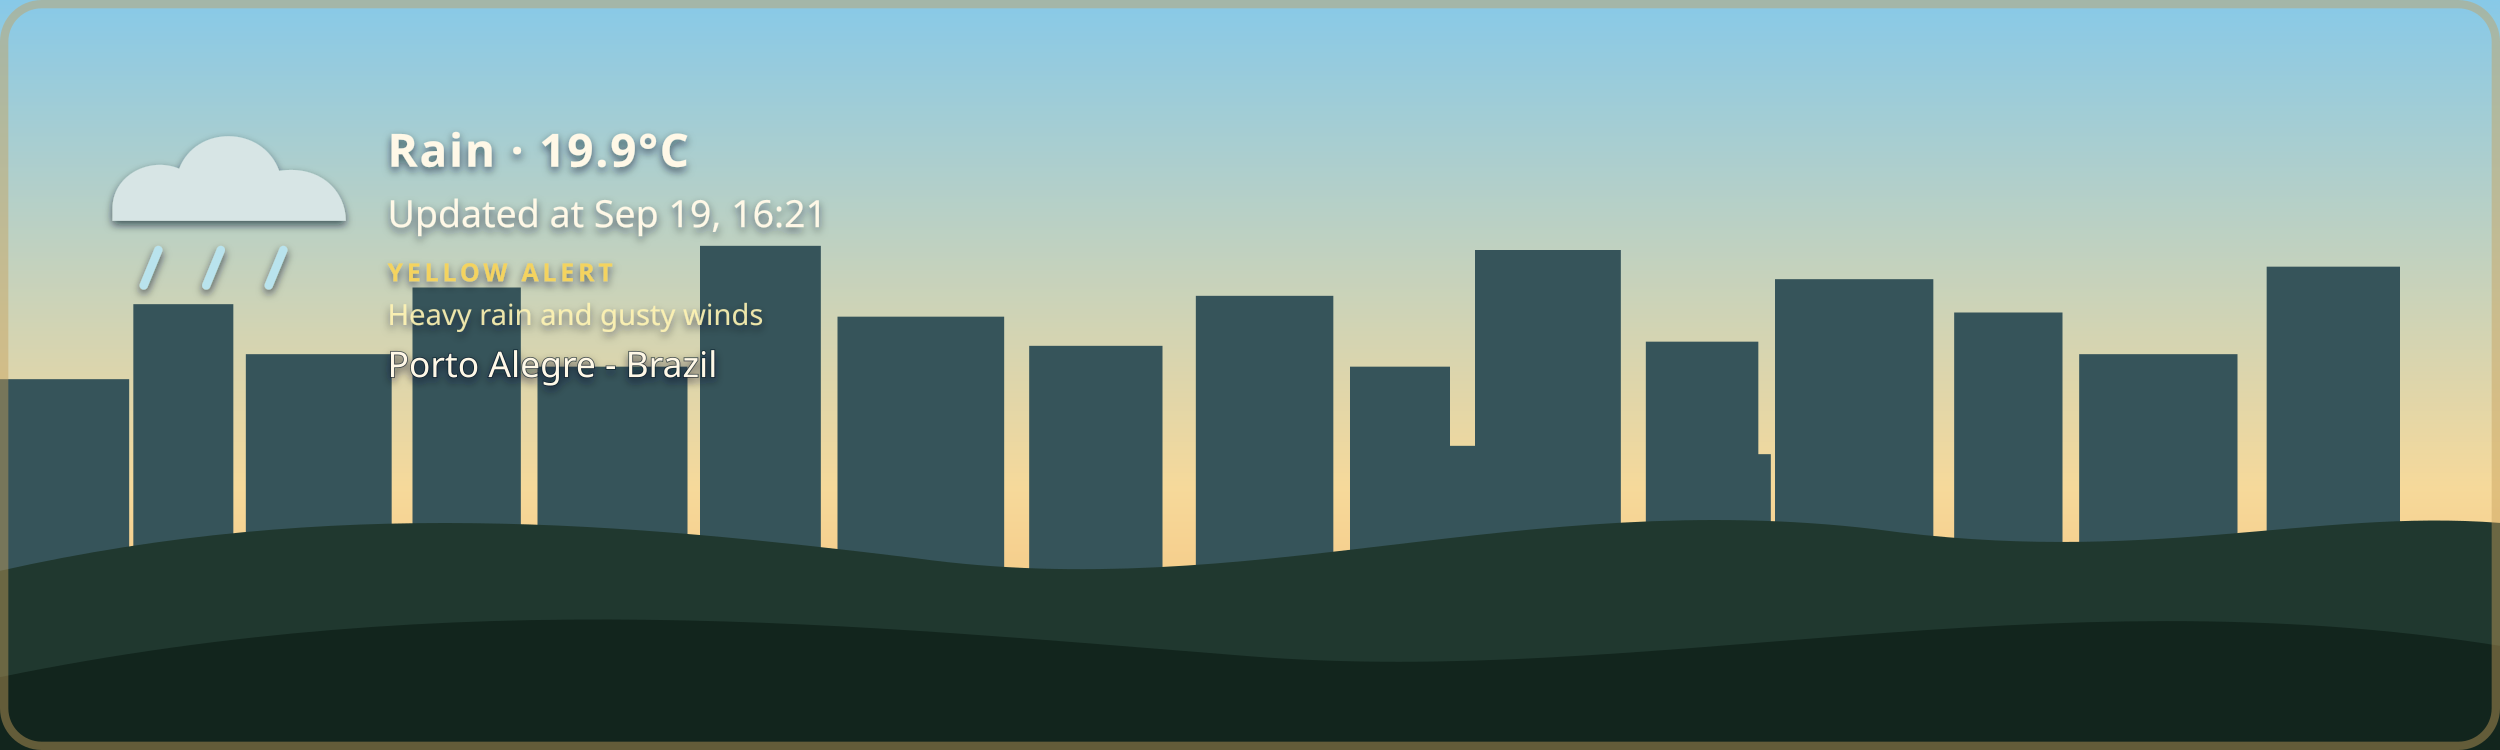
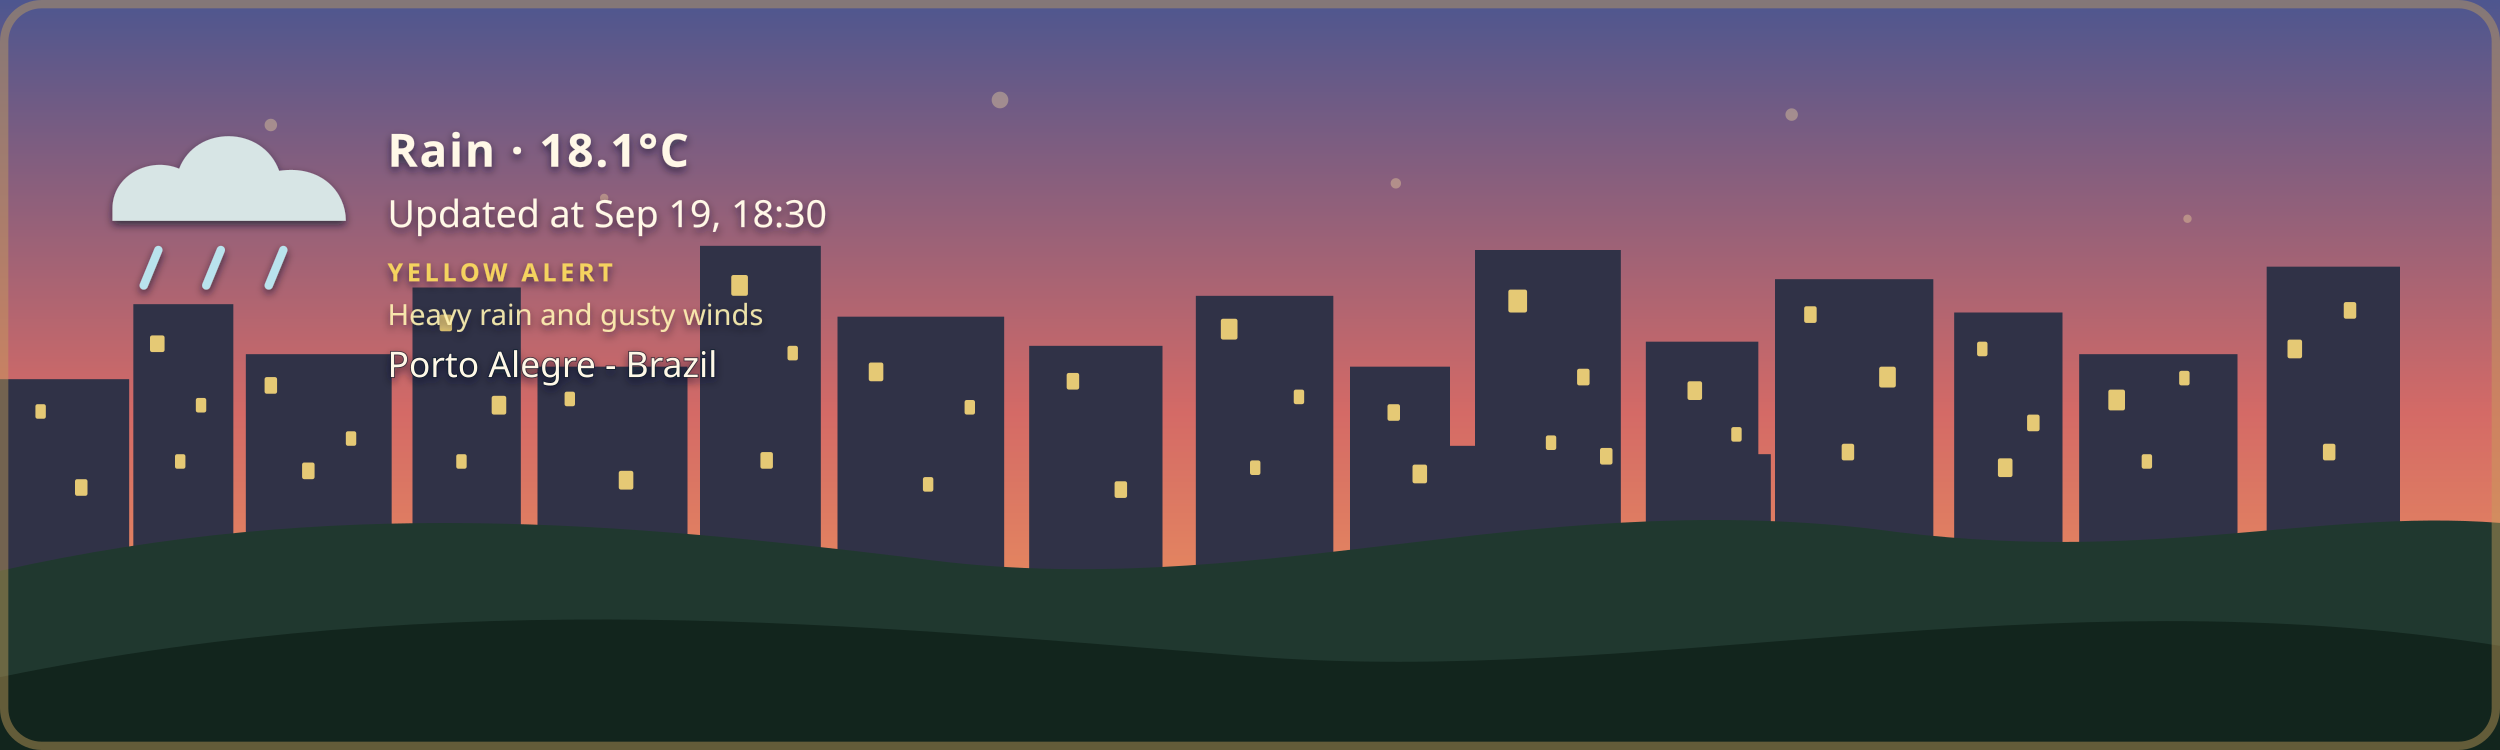
- <svg xmlns="http://www.w3.org/2000/svg" width="1200" height="360" viewBox="0 0 1200 360" role="img" aria-labelledby="title description" class="github-time-day weather-rain alert-yellow" data-temperature="19.9°C" lang="en-US">
+ <svg xmlns="http://www.w3.org/2000/svg" width="1200" height="360" viewBox="0 0 1200 360" role="img" aria-labelledby="title description" class="github-time-sunset weather-rain alert-yellow" data-temperature="18.1°C" lang="en-US">
  <defs>
    <linearGradient id="daySky" x1="0" y1="0" x2="0" y2="1">
      <stop offset="0%" stop-color="#87c9e8" />
      <stop offset="65%" stop-color="#f6d99a" />
      <stop offset="100%" stop-color="#f4b66e" />
    </linearGradient>
    <linearGradient id="sunsetSky" x1="0" y1="0" x2="0" y2="1">
      <stop offset="0%" stop-color="#4d568f" />
      <stop offset="55%" stop-color="#d46a66" />
      <stop offset="100%" stop-color="#f4a259" />
    </linearGradient>
    <linearGradient id="nightSky" x1="0" y1="0" x2="0" y2="1">
      <stop offset="0%" stop-color="#071426" />
      <stop offset="60%" stop-color="#102c46" />
      <stop offset="100%" stop-color="#244b4a" />
    </linearGradient>
    <linearGradient id="dawnSky" x1="0" y1="0" x2="0" y2="1">
      <stop offset="0%" stop-color="#766b9f" />
      <stop offset="55%" stop-color="#d7939b" />
      <stop offset="100%" stop-color="#f4c280" />
    </linearGradient>
    <radialGradient id="weatherSunFill" cx="35%" cy="30%" r="72%">
      <stop offset="0%" stop-color="#fff4b8" />
      <stop offset="58%" stop-color="#ffdc7a" />
      <stop offset="100%" stop-color="#f2b84f" />
    </radialGradient>
    <linearGradient id="weatherMoonFill" x1="0" y1="0" x2="1" y2="1">
      <stop offset="0%" stop-color="#fff4bd" />
      <stop offset="62%" stop-color="#ffe08a" />
      <stop offset="100%" stop-color="#e9b957" />
    </linearGradient>
    <filter id="weatherContentShadow" x="-20" y="-20" width="500" height="180" filterUnits="userSpaceOnUse">
      <feGaussianBlur in="SourceAlpha" stdDeviation="2" result="shadowBlur" />
      <feOffset in="shadowBlur" dx="0" dy="2" result="shadowOffset" />
      <feFlood flood-color="#071426" flood-opacity="0.65" result="shadowColor" />
      <feComposite in="shadowColor" in2="shadowOffset" operator="in" result="shadow" />
      <feMerge>
        <feMergeNode in="shadow" />
        <feMergeNode in="SourceGraphic" />
      </feMerge>
    </filter>
  </defs>
  <style>
    /* The sky state is updated by the GitHub Action based on local time. */

    .sky {
      animation: none !important;
    }

    .github-time-day .day-sky,
    .github-time-sunset .sunset-sky,
    .github-time-night .night-sky,
    .github-time-dawn .dawn-sky {
      opacity: 1;
    }

    .github-time-day .sunset-sky,
    .github-time-day .night-sky,
    .github-time-day .dawn-sky,
    .github-time-sunset .day-sky,
    .github-time-sunset .night-sky,
    .github-time-sunset .dawn-sky,
    .github-time-night .day-sky,
    .github-time-night .sunset-sky,
    .github-time-night .dawn-sky,
    .github-time-dawn .day-sky,
    .github-time-dawn .sunset-sky,
    .github-time-dawn .night-sky {
      opacity: 0;
    }

    .github-time-day .day-sky,
    .github-time-sunset .sunset-sky,
    .github-time-night .night-sky,
    .github-time-dawn .dawn-sky {
      animation: sky-fade-in 2.5s ease both !important;
    }

    .weather-effect {
      display: none;
    }

    .github-time-night.weather-clear .weather-moon,
    .github-time-day.weather-clear .weather-sun,
    .github-time-sunset.weather-clear .weather-sun,
    .github-time-dawn.weather-clear .weather-sun,
    .weather-cloudy .weather-cloud,
    .weather-rain .weather-cloud,
    .weather-rain .weather-rainfall,
    .weather-wind-rain .weather-cloud,
    .weather-wind-rain .weather-wind,
    .weather-wind-rain .weather-wind-rainfall,
    .weather-storm .weather-cloud,
    .weather-storm .weather-rainfall,
    .weather-storm .weather-lightning,
    .weather-snow .weather-cloud,
    .weather-snow .weather-snowfall {
      display: block;
    }

    .weather-sun {
      transform-box: fill-box;
      transform-origin: center;
      animation: weather-pulse 4s ease-in-out infinite;
    }

    .weather-moon {
      animation: moon-glow 4s ease-in-out infinite;
    }

    .weather-cloud path {
      animation: cloud-drift 8s ease-in-out infinite alternate;
    }

    .weather-rainfall path {
      animation: rain-fall 1.4s linear infinite;
    }

    .weather-rainfall path:nth-child(2) {
      animation-delay: 0.35s;
    }

    .weather-rainfall path:nth-child(3) {
      animation-delay: 0.7s;
    }

    .weather-wind-rainfall path {
      animation: wind-rain-fall 1.15s linear infinite;
    }

    .weather-wind-rainfall path:nth-child(2) {
      animation-delay: 0.3s;
    }

    .weather-wind-rainfall path:nth-child(3) {
      animation-delay: 0.6s;
    }

    .weather-wind path {
      animation: wind-sweep 1.8s ease-in-out infinite;
    }

    .weather-wind path:nth-child(2) {
      animation-delay: 0.45s;
    }

    .weather-snowfall circle {
      animation: snow-fall 3s ease-in-out infinite;
    }

    .weather-snowfall circle:nth-child(2) {
      animation-delay: 1s;
    }

    .weather-snowfall circle:nth-child(3) {
      animation-delay: 2s;
    }

    .weather-lightning {
      animation: lightning-flash 4s ease-in-out infinite;
    }

    svg.github-time-day .city-back,
    svg.github-time-day .city-mid {
      fill: #36545a;
    }

    svg.github-time-sunset .city-back,
    svg.github-time-sunset .city-mid {
      fill: #303247;
    }

    svg.github-time-night .city-back,
    svg.github-time-night .city-mid {
      fill: #08131d;
    }

    svg.github-time-dawn .city-back,
    svg.github-time-dawn .city-mid {
      fill: #404158;
    }

    .city-window {
      opacity: 0;
      fill: #f8d97a;
    }

    svg.github-time-night .city-window,
    svg.github-time-dawn .city-window,
    svg.github-time-sunset .city-window {
      opacity: 0.9;
    }

    .city-window rect {
      animation: city-window-toggle-a 20s steps(1, end) infinite;
    }

    .city-window rect:nth-child(3n) {
      animation-name: city-window-toggle-b;
      animation-delay: -4s;
    }

    .city-window rect:nth-child(4n) {
      animation-name: city-window-toggle-c;
      animation-delay: -9s;
    }

    .city-window rect:nth-child(5n) {
      animation-name: city-window-toggle-d;
      animation-delay: -13s;
    }

    .city-window rect:nth-child(7n) {
      animation-name: city-window-toggle-e;
      animation-delay: -17s;
    }

    #weather-alert-level,
    #weather-alert-detail {
      display: none;
    }

    svg.alert-yellow #weather-alert-level,
    svg.alert-yellow #weather-alert-detail,
    svg.alert-orange #weather-alert-level,
    svg.alert-orange #weather-alert-detail,
    svg.alert-red #weather-alert-level,
    svg.alert-red #weather-alert-detail {
      display: block;
    }

    svg.alert-yellow #weather-alert-level {
      fill: #f4d35e;
    }

    svg.alert-yellow #weather-alert-detail {
      fill: #fff3b3;
    }

    svg.alert-orange #weather-alert-level {
      fill: #f9a74f;
    }

    svg.alert-orange #weather-alert-detail {
      fill: #ffd0a0;
    }

    svg.alert-red #weather-alert-level {
      fill: #ff675c;
    }

    svg.alert-red #weather-alert-detail {
      fill: #ffc2bf;
    }

    #weather-description,
    #weather-time,
    #weather-alert-level,
    #weather-alert-detail,
    #weather-location {
      animation: info-fade-in 1.5s ease both;
      font-family: sans-serif;
    }

    #weather-description {
      letter-spacing: 0.04em;
    }

    @keyframes sky-fade-in {
      from {
        opacity: 0;
      }

      to {
        opacity: 1;
      }
    }

    @keyframes info-fade-in {
      from {
        opacity: 0;
        transform: translateY(6px);
      }

      to {
        opacity: 1;
        transform: translateY(0);
      }
    }

    @keyframes weather-pulse {
      0%,
      100% {
        opacity: 0.85;
        transform: scale(0.96);
      }

      50% {
        opacity: 1;
        transform: scale(1.04);
      }
    }

    @keyframes moon-glow {
      0%,
      100% {
        opacity: 0.8;
      }

      50% {
        opacity: 1;
      }
    }

    @keyframes cloud-drift {
      from {
        transform: translateX(-5px);
      }

      to {
        transform: translateX(8px);
      }
    }

    @keyframes rain-fall {
      0% {
        opacity: 0;
        transform: translateY(-7px);
      }

      25%,
      75% {
        opacity: 1;
      }

      100% {
        opacity: 0;
        transform: translateY(10px);
      }
    }

    @keyframes wind-rain-fall {
      0% {
        opacity: 0;
        transform: translate(-6px, -5px);
      }

      25%,
      75% {
        opacity: 1;
      }

      100% {
        opacity: 0;
        transform: translate(8px, 10px);
      }
    }

    @keyframes wind-sweep {
      0%,
      100% {
        opacity: 0.3;
        transform: translateX(-7px);
      }

      50% {
        opacity: 1;
        transform: translateX(6px);
      }
    }

    @keyframes snow-fall {
      0%,
      100% {
        opacity: 0.35;
        transform: translateY(-5px);
      }

      50% {
        opacity: 1;
        transform: translate(5px, 8px);
      }
    }

    @keyframes lightning-flash {
      0%,
      88%,
      100% {
        opacity: 0;
      }

      90%,
      93% {
        opacity: 1;
      }
    }

    @keyframes city-window-toggle-a {
      0%,
      19%,
      61%,
      100% {
        opacity: 1;
      }

      20%,
      60% {
        opacity: 0;
      }
    }

    @keyframes city-window-toggle-b {
      0%,
      34%,
      76%,
      100% {
        opacity: 0;
      }

      35%,
      75% {
        opacity: 1;
      }
    }

    @keyframes city-window-toggle-c {
      0%,
      24%,
      46%,
      100% {
        opacity: 1;
      }

      25%,
      45% {
        opacity: 0;
      }
    }

    @keyframes city-window-toggle-d {
      0%,
      49%,
      86%,
      100% {
        opacity: 1;
      }

      50%,
      85% {
        opacity: 0;
      }
    }

    @keyframes city-window-toggle-e {
      0%,
      14%,
      56%,
      100% {
        opacity: 0;
      }

      15%,
      55% {
        opacity: 1;
      }
    }

    .stars {
      opacity: 0;
    }

    .github-time-sunset .stars,
    .github-time-dawn .stars {
      opacity: 0.35;
    }

    .github-time-night .stars {
      opacity: 1;
    }

    .star {
      animation: twinkle 2.5s ease-in-out infinite;
      transform-box: fill-box;
      transform-origin: center;
    }

    .star:nth-child(2) {
      animation-delay: 0.5s;
    }

    .star:nth-child(3) {
      animation-delay: 1s;
    }

    .star:nth-child(4) {
      animation-delay: 1.5s;
    }

    @keyframes twinkle {
      0%,
      100% {
        opacity: 0.25;
        transform: scale(0.8);
      }

      50% {
        opacity: 1;
        transform: scale(1.25);
      }
    }

    /*
     * Disable animations when the visitor has requested reduced motion.
     */
    @media (prefers-reduced-motion: reduce) {
      .sky,
      .stars,
      .star,
      .weather-sun,
      .weather-moon,
      .weather-cloud path,
      .weather-rainfall path,
      .weather-wind-rainfall path,
      .weather-wind path,
      .weather-snowfall circle,
      .weather-lightning,
      .city-window rect,
      #weather-description,
      #weather-time,
      #weather-alert-level,
      #weather-alert-detail,
      #weather-location {
        animation: none !important;
      }
    }
  </style>
  <g id="skies">
    <rect class="sky day-sky" width="1200" height="360" fill="url(#daySky)" />
    <rect class="sky sunset-sky" width="1200" height="360" fill="url(#sunsetSky)" />
    <rect class="sky night-sky" width="1200" height="360" fill="url(#nightSky)" />
    <rect class="sky dawn-sky" width="1200" height="360" fill="url(#dawnSky)" />
  </g>
  <g class="stars" fill="#ffe8a3">
    <circle class="star" cx="130" cy="60" r="3" />
    <circle class="star" cx="290" cy="95" r="2" />
    <circle class="star" cx="480" cy="48" r="4" />
    <circle class="star" cx="670" cy="88" r="2.5" />
    <circle class="star" cx="860" cy="55" r="3" />
    <circle class="star" cx="1050" cy="105" r="2" />
  </g>
  <g class="city-shape">
    <g class="city-back">
      <rect x="0" y="182" width="62" height="94" />
      <rect x="64" y="146" width="48" height="130" />
      <rect x="118" y="170" width="70" height="106" />
      <rect x="198" y="138" width="52" height="138" />
      <rect x="258" y="176" width="72" height="100" />
      <rect x="336" y="118" width="58" height="158" />
      <rect x="402" y="152" width="80" height="124" />
      <rect x="494" y="166" width="64" height="110" />
      <rect x="574" y="142" width="66" height="134" />
      <rect x="648" y="176" width="48" height="100" />
      <rect x="708" y="120" width="70" height="156" />
      <rect x="790" y="164" width="54" height="112" />
      <rect x="852" y="134" width="76" height="142" />
      <rect x="938" y="150" width="52" height="126" />
      <rect x="998" y="170" width="76" height="106" />
      <rect x="1088" y="128" width="64" height="148" />
    </g>
    <g class="city-mid">
      <rect x="24" y="226" width="28" height="50" />
      <rect x="88" y="210" width="18" height="66" />
      <rect x="148" y="218" width="22" height="58" />
      <rect x="214" y="206" width="22" height="70" />
      <rect x="282" y="210" width="18" height="66" />
      <rect x="362" y="206" width="22" height="70" />
      <rect x="430" y="220" width="18" height="56" />
      <rect x="528" y="220" width="20" height="56" />
      <rect x="606" y="214" width="22" height="62" />
      <rect x="690" y="214" width="18" height="62" />
      <rect x="754" y="208" width="18" height="68" />
      <rect x="830" y="218" width="20" height="58" />
      <rect x="892" y="214" width="18" height="62" />
      <rect x="960" y="224" width="18" height="52" />
      <rect x="1018" y="218" width="22" height="58" />
      <rect x="1108" y="210" width="18" height="66" />
    </g>
    <g class="city-window">
      <rect x="17" y="194" width="5" height="7" rx="1" />
      <rect x="36" y="230" width="6" height="8" rx="1" />
      <rect x="72" y="161" width="7" height="8" rx="1" />
      <rect x="84" y="218" width="5" height="7" rx="1" />
      <rect x="94" y="191" width="5" height="7" rx="1" />
      <rect x="127" y="181" width="6" height="8" rx="1" />
      <rect x="145" y="222" width="6" height="8" rx="1" />
      <rect x="166" y="207" width="5" height="7" rx="1" />
      <rect x="211" y="151" width="6" height="8" rx="1" />
      <rect x="219" y="218" width="5" height="7" rx="1" />
      <rect x="236" y="190" width="7" height="9" rx="1" />
      <rect x="271" y="188" width="5" height="7" rx="1" />
      <rect x="297" y="226" width="7" height="9" rx="1" />
      <rect x="351" y="132" width="8" height="10" rx="1" />
      <rect x="365" y="217" width="6" height="8" rx="1" />
      <rect x="378" y="166" width="5" height="7" rx="1" />
      <rect x="417" y="174" width="7" height="9" rx="1" />
      <rect x="443" y="229" width="5" height="7" rx="1" />
      <rect x="463" y="192" width="5" height="7" rx="1" />
      <rect x="512" y="179" width="6" height="8" rx="1" />
      <rect x="535" y="231" width="6" height="8" rx="1" />
      <rect x="586" y="153" width="8" height="10" rx="1" />
      <rect x="600" y="221" width="5" height="7" rx="1" />
      <rect x="621" y="187" width="5" height="7" rx="1" />
      <rect x="666" y="194" width="6" height="8" rx="1" />
      <rect x="678" y="223" width="7" height="9" rx="1" />
      <rect x="724" y="139" width="9" height="11" rx="1" />
      <rect x="742" y="209" width="5" height="7" rx="1" />
      <rect x="757" y="177" width="6" height="8" rx="1" />
      <rect x="768" y="215" width="6" height="8" rx="1" />
      <rect x="810" y="183" width="7" height="9" rx="1" />
      <rect x="831" y="205" width="5" height="7" rx="1" />
      <rect x="866" y="147" width="6" height="8" rx="1" />
      <rect x="884" y="213" width="6" height="8" rx="1" />
      <rect x="902" y="176" width="8" height="10" rx="1" />
      <rect x="949" y="164" width="5" height="7" rx="1" />
      <rect x="959" y="220" width="7" height="9" rx="1" />
      <rect x="973" y="199" width="6" height="8" rx="1" />
      <rect x="1012" y="187" width="8" height="10" rx="1" />
      <rect x="1028" y="218" width="5" height="7" rx="1" />
      <rect x="1046" y="178" width="5" height="7" rx="1" />
      <rect x="1098" y="163" width="7" height="9" rx="1" />
      <rect x="1115" y="213" width="6" height="8" rx="1" />
      <rect x="1125" y="145" width="6" height="8" rx="1" />
    </g>
  </g>
  <g transform="translate(54 48)" filter="url(#weatherContentShadow)">
    <g class="weather-effect weather-sun">
      <circle cx="34" cy="34" r="23" fill="url(#weatherSunFill)" />
      <g stroke="#ffd66f" stroke-width="4" stroke-linecap="round">
        <path d="M 34 0 V 8" />
        <path d="M 34 60 V 68" />
        <path d="M 0 34 H 8" />
        <path d="M 60 34 H 68" />
        <path d="M 10 10 L 16 16" />
        <path d="M 52 52 L 58 58" />
        <path d="M 58 10 L 52 16" />
        <path d="M 16 52 L 10 58" />
      </g>
    </g>
    <g class="weather-effect weather-moon">
      <path d="M 54 4 C 38 7, 26 20, 26 36 C 26 53, 39 66, 56 66 C 65 66, 74 62, 80 56 C 76 57, 72 58, 68 58 C 51 58, 38 45, 38 28 C 38 18, 44 9, 54 4 Z" fill="url(#weatherMoonFill)" />
    </g>
    <g class="weather-effect weather-cloud" fill="#d7e5e5">
      <path d="M 0 52 C 0 36, 18 27, 32 33 C 40 12, 72 12, 80 34 C 100 31, 112 44, 112 58 H 0 Z" />
    </g>
    <g class="weather-effect weather-rainfall" stroke="#b9e3ed" stroke-width="4" stroke-linecap="round">
      <path d="M 22 72 l -7 17" />
      <path d="M 52 72 l -7 17" />
      <path d="M 82 72 l -7 17" />
    </g>
    <g class="weather-effect weather-wind-rainfall" stroke="#b9e3ed" stroke-width="4" stroke-linecap="round">
      <path d="M 50 70 l -10 19" />
      <path d="M 75 70 l -10 19" />
      <path d="M 100 70 l -10 19" />
    </g>
    <g class="weather-effect weather-wind" fill="none" stroke="#eef8ff" stroke-width="3.5" stroke-linecap="round">
      <path d="M 2 73 C 12 68, 22 68, 32 72" />
      <path d="M 2 88 C 13 83, 24 83, 34 87" />
    </g>
    <g class="weather-effect weather-lightning" fill="#ffe37b">
      <path d="M 62 68 l -14 27 h 12 l -7 20 l 24 -31 h -13 z" />
    </g>
    <g class="weather-effect weather-snowfall" fill="#eef8ff">
      <circle cx="22" cy="78" r="4" />
      <circle cx="52" cy="91" r="4" />
      <circle cx="82" cy="78" r="4" />
    </g>
-     <text id="weather-description" x="132" y="32" fill="#fff8e7" font-family="sans-serif" font-size="22" font-weight="600">Rain · 19.9°C</text>
-     <text id="weather-time" x="132" y="61" fill="#fff8e7" font-family="sans-serif" font-size="18">Updated at Sep 19, 16:21</text>
+     <text id="weather-description" x="132" y="32" fill="#fff8e7" font-family="sans-serif" font-size="22" font-weight="600">Rain · 18.1°C</text>
+     <text id="weather-time" x="132" y="61" fill="#fff8e7" font-family="sans-serif" font-size="18">Updated at Sep 19, 18:30</text>
    <text id="weather-alert-level" x="132" y="87" fill="#eaf3ff" font-family="sans-serif" font-size="12" font-weight="700" letter-spacing="1.8">YELLOW ALERT</text>
    <text id="weather-alert-detail" x="132" y="108" fill="#eef7ff" font-family="sans-serif" font-size="14" opacity="0.9">Heavy rain and gusty winds</text>
    <text id="weather-location" x="132" y="133" fill="#fff8e7" stroke="#071426" stroke-width="0.8" stroke-opacity="0.65" paint-order="stroke fill" font-family="sans-serif" font-size="17" font-weight="500">Porto Alegre - Brazil</text>
  </g>
  <path d="       M 0 274       C 160 238, 300 251, 440 268       C 600 290, 730 234, 900 254       C 1030 272, 1110 244, 1200 251       L 1200 360       L 0 360       Z     " fill="#20382f" />
  <path d="       M 0 325       C 220 280, 410 300, 600 315       C 790 330, 980 275, 1200 310       L 1200 360       L 0 360       Z     " fill="#12251d" />
  <rect x="2" y="2" width="1196" height="356" rx="18" fill="none" stroke="#c6a15b" stroke-width="4" stroke-opacity="0.45" />
</svg>
